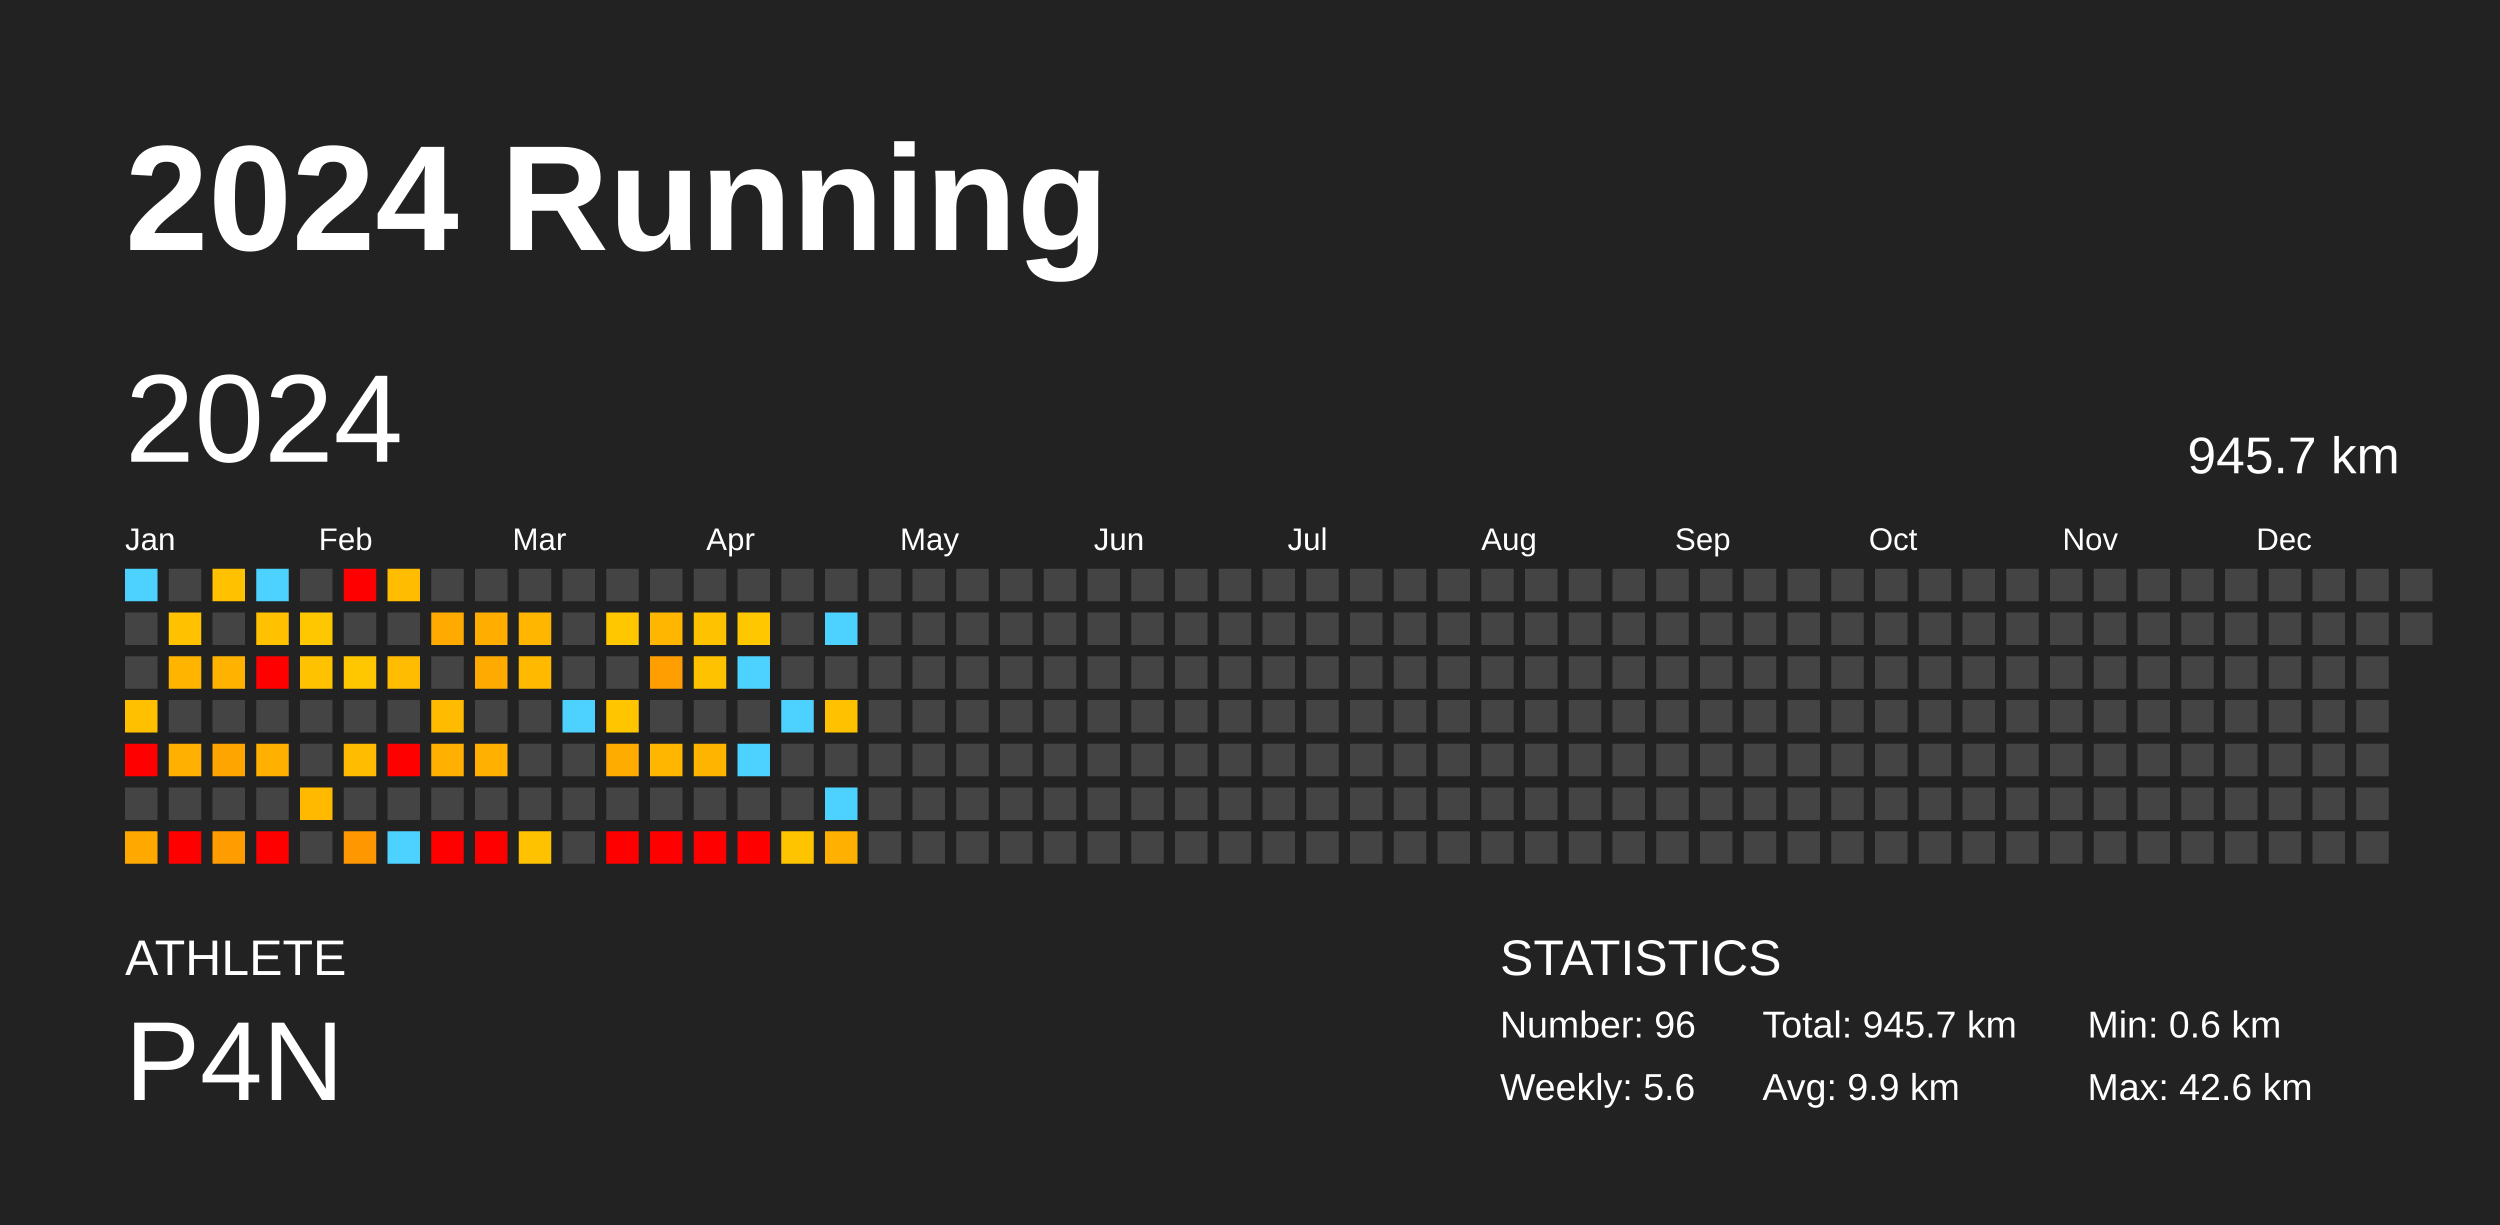
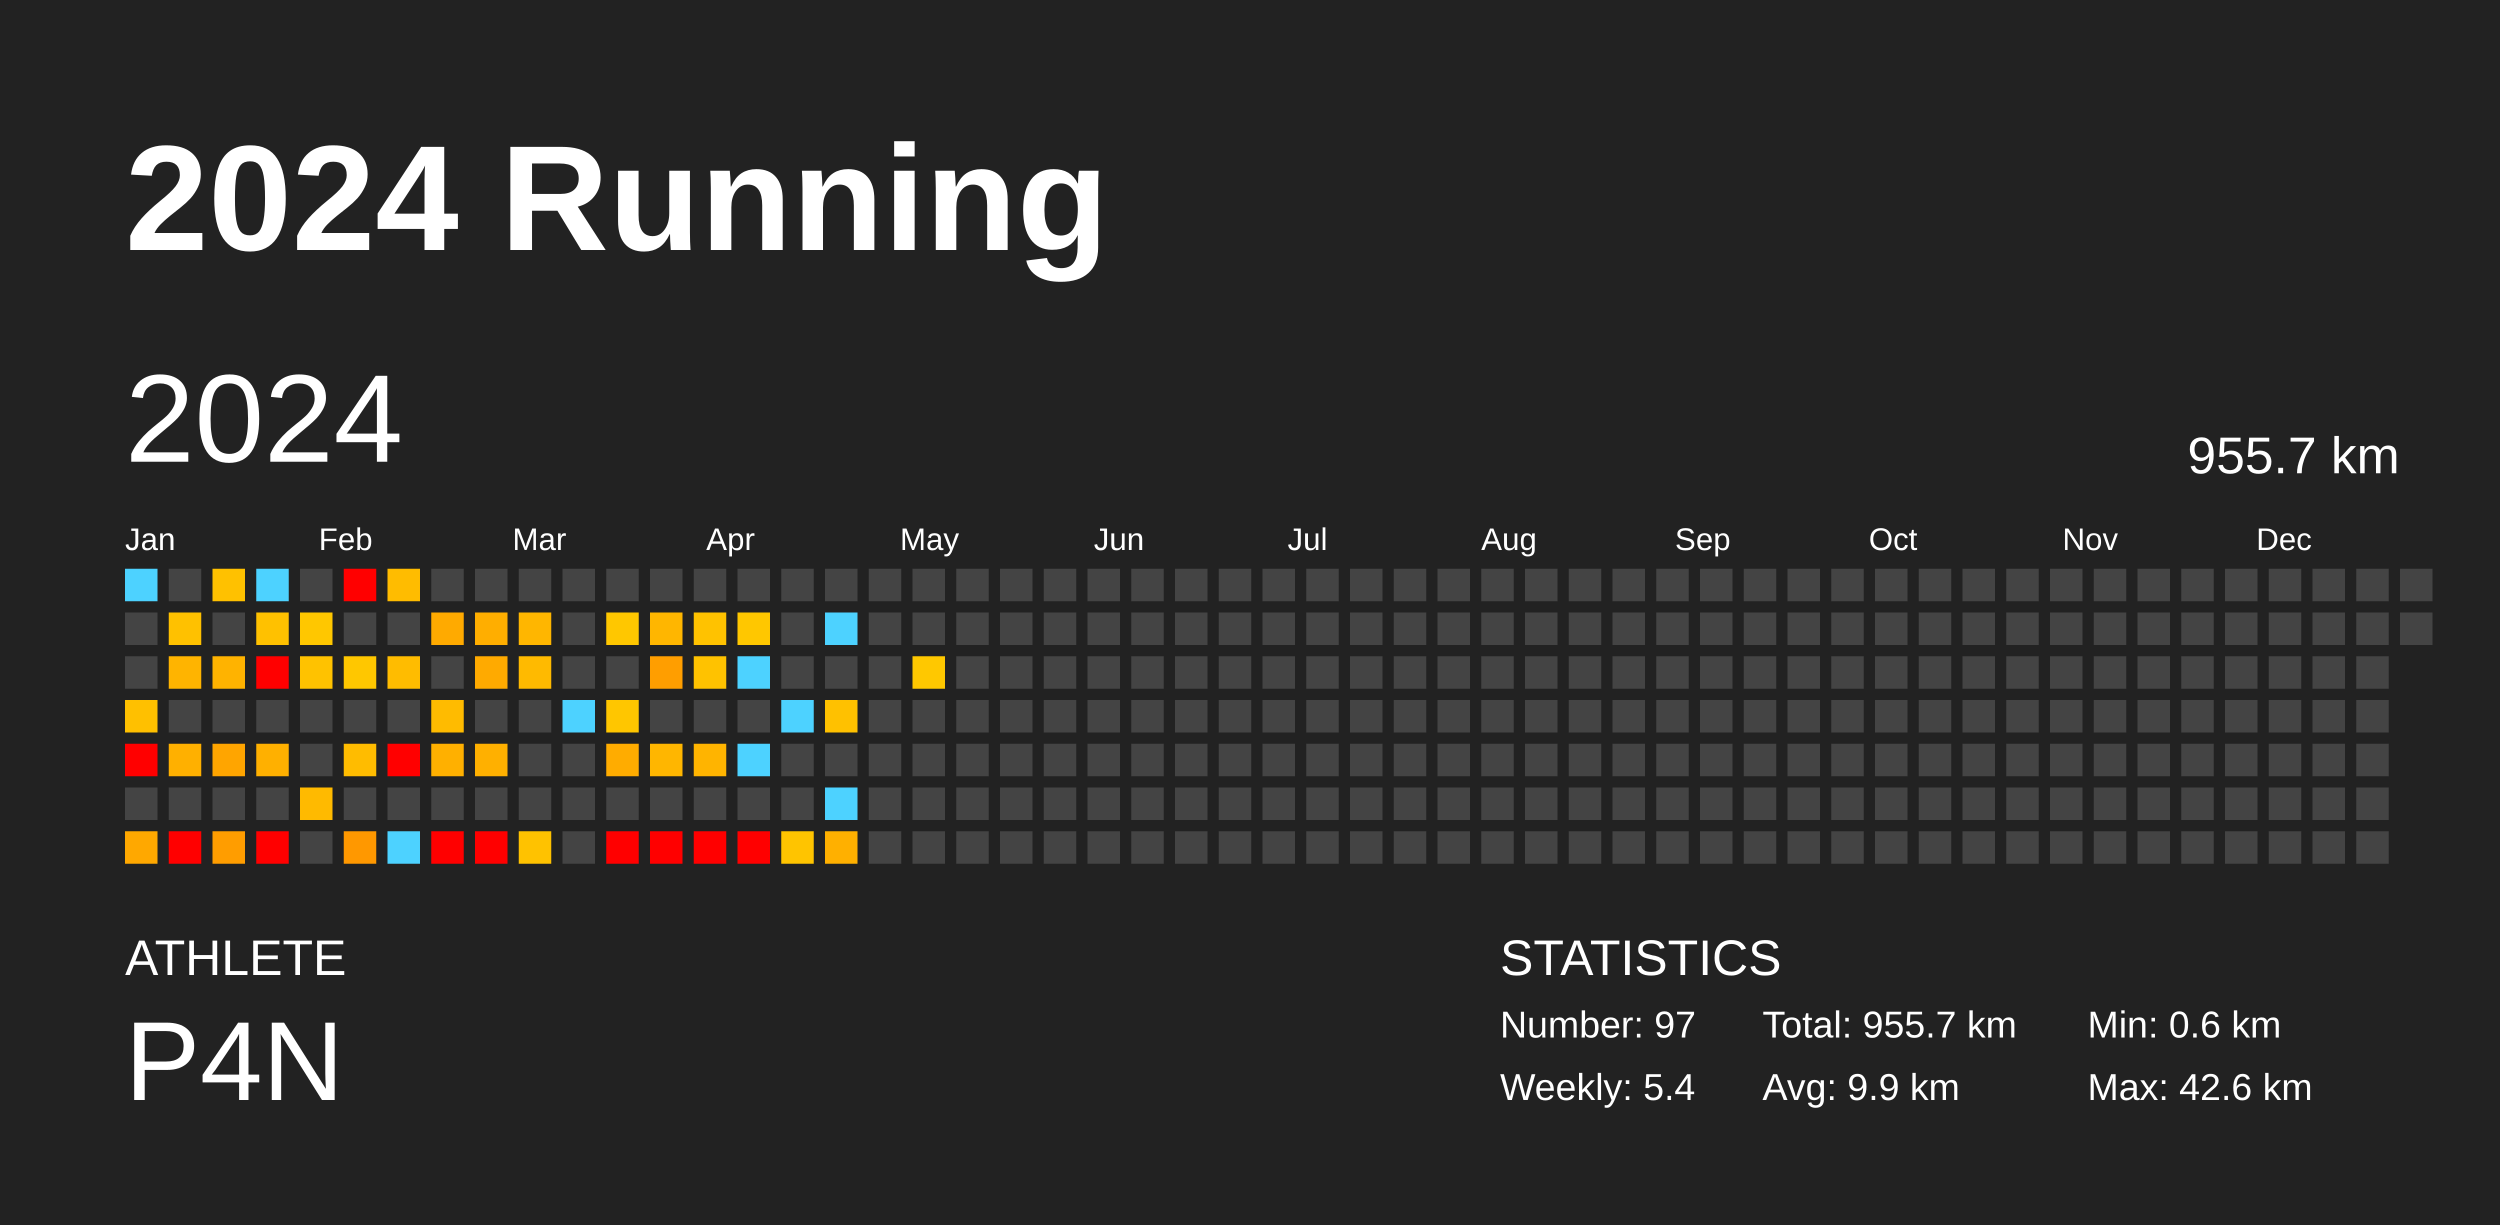
<svg xmlns="http://www.w3.org/2000/svg" baseProfile="full" height="98mm" version="1.1" viewBox="0,0,200,98" width="200mm">
  <defs />
  <rect fill="#222222" height="98" width="200" x="0" y="0" />
  <text fill="#FFFFFF" style="font-size:12px; font-family:Arial; font-weight:bold;" x="10" y="20">2024 Running</text>
  <text fill="#FFFFFF" style="font-size:4px; font-family:Arial" x="10" y="78">ATHLETE</text>
  <text fill="#FFFFFF" style="font-size:9px; font-family:Arial" x="10" y="88">P4N</text>
  <text fill="#FFFFFF" style="font-size:4px; font-family:Arial" x="120" y="78">STATISTICS</text>
-   <text fill="#FFFFFF" style="font-size:3px; font-family:Arial" x="120" y="83">Number: 96</text>
-   <text fill="#FFFFFF" style="font-size:3px; font-family:Arial" x="120" y="88">Weekly: 5.6</text>
-   <text fill="#FFFFFF" style="font-size:3px; font-family:Arial" x="141" y="83">Total: 945.7 km</text>
+   <text fill="#FFFFFF" style="font-size:3px; font-family:Arial" x="120" y="83">Number: 97</text>
+   <text fill="#FFFFFF" style="font-size:3px; font-family:Arial" x="120" y="88">Weekly: 5.4</text>
+   <text fill="#FFFFFF" style="font-size:3px; font-family:Arial" x="141" y="83">Total: 955.7 km</text>
  <text fill="#FFFFFF" style="font-size:3px; font-family:Arial" x="141" y="88">Avg: 9.9 km</text>
  <text fill="#FFFFFF" style="font-size:3px; font-family:Arial" x="167" y="83">Min: 0.6 km</text>
  <text fill="#FFFFFF" style="font-size:3px; font-family:Arial" x="167" y="88">Max: 42.6 km</text>
  <text dominant-baseline="hanging" fill="#FFFFFF" style="font-size:10.0px; font-family:Arial;" x="10" y="30">2024</text>
-   <text dominant-baseline="hanging" fill="#FFFFFF" style="font-size:4.125px; font-family:Arial;" x="175" y="35">945.7 km</text>
+   <text dominant-baseline="hanging" fill="#FFFFFF" style="font-size:4.125px; font-family:Arial;" x="175" y="35">955.7 km</text>
  <text fill="#FFFFFF" style="font-size:2.5px; font-family:Arial" x="10.0" y="44">Jan</text>
  <text fill="#FFFFFF" style="font-size:2.5px; font-family:Arial" x="25.5" y="44">Feb</text>
  <text fill="#FFFFFF" style="font-size:2.5px; font-family:Arial" x="41.0" y="44">Mar</text>
  <text fill="#FFFFFF" style="font-size:2.5px; font-family:Arial" x="56.5" y="44">Apr</text>
  <text fill="#FFFFFF" style="font-size:2.5px; font-family:Arial" x="72.0" y="44">May</text>
  <text fill="#FFFFFF" style="font-size:2.5px; font-family:Arial" x="87.5" y="44">Jun</text>
  <text fill="#FFFFFF" style="font-size:2.5px; font-family:Arial" x="103.0" y="44">Jul</text>
  <text fill="#FFFFFF" style="font-size:2.5px; font-family:Arial" x="118.5" y="44">Aug</text>
  <text fill="#FFFFFF" style="font-size:2.5px; font-family:Arial" x="134.0" y="44">Sep</text>
  <text fill="#FFFFFF" style="font-size:2.5px; font-family:Arial" x="149.5" y="44">Oct</text>
  <text fill="#FFFFFF" style="font-size:2.5px; font-family:Arial" x="165.0" y="44">Nov</text>
  <text fill="#FFFFFF" style="font-size:2.5px; font-family:Arial" x="180.5" y="44">Dec</text>
  <rect fill="#4dd2ff" height="2.6" width="2.6" x="10.0" y="45.5" />
  <rect fill="#444444" height="2.6" width="2.6" x="10.0" y="49.0" />
  <rect fill="#444444" height="2.6" width="2.6" x="10.0" y="52.5" />
  <rect fill="#ffc000" height="2.6" width="2.6" x="10.0" y="56.0" />
  <rect fill="red" height="2.6" width="2.6" x="10.0" y="59.5" />
  <rect fill="#444444" height="2.6" width="2.6" x="10.0" y="63.0" />
  <rect fill="#ffa800" height="2.6" width="2.6" x="10.0" y="66.5" />
  <rect fill="#444444" height="2.6" width="2.6" x="13.5" y="45.5" />
  <rect fill="#ffc100" height="2.6" width="2.6" x="13.5" y="49.0" />
  <rect fill="#ffb400" height="2.6" width="2.6" x="13.5" y="52.5" />
  <rect fill="#444444" height="2.6" width="2.6" x="13.5" y="56.0" />
  <rect fill="#ffb000" height="2.6" width="2.6" x="13.5" y="59.5" />
  <rect fill="#444444" height="2.6" width="2.6" x="13.5" y="63.0" />
  <rect fill="red" height="2.6" width="2.6" x="13.5" y="66.5" />
  <rect fill="#ffc100" height="2.6" width="2.6" x="17.0" y="45.5" />
  <rect fill="#444444" height="2.6" width="2.6" x="17.0" y="49.0" />
  <rect fill="#ffb300" height="2.6" width="2.6" x="17.0" y="52.5" />
  <rect fill="#444444" height="2.6" width="2.6" x="17.0" y="56.0" />
  <rect fill="#ffa500" height="2.6" width="2.6" x="17.0" y="59.5" />
  <rect fill="#444444" height="2.6" width="2.6" x="17.0" y="63.0" />
  <rect fill="#ff9d00" height="2.6" width="2.6" x="17.0" y="66.5" />
  <rect fill="#4dd2ff" height="2.6" width="2.6" x="20.5" y="45.5" />
  <rect fill="#ffc100" height="2.6" width="2.6" x="20.5" y="49.0" />
  <rect fill="red" height="2.6" width="2.6" x="20.5" y="52.5" />
  <rect fill="#444444" height="2.6" width="2.6" x="20.5" y="56.0" />
  <rect fill="#ffb000" height="2.6" width="2.6" x="20.5" y="59.5" />
  <rect fill="#444444" height="2.6" width="2.6" x="20.5" y="63.0" />
  <rect fill="red" height="2.6" width="2.6" x="20.5" y="66.5" />
  <rect fill="#444444" height="2.6" width="2.6" x="24.0" y="45.5" />
  <rect fill="#ffc700" height="2.6" width="2.6" x="24.0" y="49.0" />
  <rect fill="#ffc200" height="2.6" width="2.6" x="24.0" y="52.5" />
  <rect fill="#444444" height="2.6" width="2.6" x="24.0" y="56.0" />
  <rect fill="#444444" height="2.6" width="2.6" x="24.0" y="59.5" />
  <rect fill="#ffba00" height="2.6" width="2.6" x="24.0" y="63.0" />
  <rect fill="#444444" height="2.6" width="2.6" x="24.0" y="66.5" />
  <rect fill="red" height="2.6" width="2.6" x="27.5" y="45.5" />
  <rect fill="#444444" height="2.6" width="2.6" x="27.5" y="49.0" />
  <rect fill="#ffc700" height="2.6" width="2.6" x="27.5" y="52.5" />
  <rect fill="#444444" height="2.6" width="2.6" x="27.5" y="56.0" />
  <rect fill="#ffbc00" height="2.6" width="2.6" x="27.5" y="59.5" />
  <rect fill="#444444" height="2.6" width="2.6" x="27.5" y="63.0" />
  <rect fill="#ff9800" height="2.6" width="2.6" x="27.5" y="66.5" />
  <rect fill="#ffbc00" height="2.6" width="2.6" x="31.0" y="45.5" />
  <rect fill="#444444" height="2.6" width="2.6" x="31.0" y="49.0" />
  <rect fill="#ffbc00" height="2.6" width="2.6" x="31.0" y="52.5" />
  <rect fill="#444444" height="2.6" width="2.6" x="31.0" y="56.0" />
  <rect fill="red" height="2.6" width="2.6" x="31.0" y="59.5" />
  <rect fill="#444444" height="2.6" width="2.6" x="31.0" y="63.0" />
  <rect fill="#4dd2ff" height="2.6" width="2.6" x="31.0" y="66.5" />
  <rect fill="#444444" height="2.6" width="2.6" x="34.5" y="45.5" />
  <rect fill="#ffaa00" height="2.6" width="2.6" x="34.5" y="49.0" />
  <rect fill="#444444" height="2.6" width="2.6" x="34.5" y="52.5" />
  <rect fill="#ffbb00" height="2.6" width="2.6" x="34.5" y="56.0" />
  <rect fill="#ffb000" height="2.6" width="2.6" x="34.5" y="59.5" />
  <rect fill="#444444" height="2.6" width="2.6" x="34.5" y="63.0" />
  <rect fill="red" height="2.6" width="2.6" x="34.5" y="66.5" />
  <rect fill="#444444" height="2.6" width="2.6" x="38.0" y="45.5" />
  <rect fill="#ffae00" height="2.6" width="2.6" x="38.0" y="49.0" />
  <rect fill="#ffaa00" height="2.6" width="2.6" x="38.0" y="52.5" />
  <rect fill="#444444" height="2.6" width="2.6" x="38.0" y="56.0" />
  <rect fill="#ffb000" height="2.6" width="2.6" x="38.0" y="59.5" />
  <rect fill="#444444" height="2.6" width="2.6" x="38.0" y="63.0" />
  <rect fill="red" height="2.6" width="2.6" x="38.0" y="66.5" />
  <rect fill="#444444" height="2.6" width="2.6" x="41.5" y="45.5" />
  <rect fill="#ffb600" height="2.6" width="2.6" x="41.5" y="49.0" />
  <rect fill="#ffba00" height="2.6" width="2.6" x="41.5" y="52.5" />
  <rect fill="#444444" height="2.6" width="2.6" x="41.5" y="56.0" />
  <rect fill="#444444" height="2.6" width="2.6" x="41.5" y="59.5" />
  <rect fill="#444444" height="2.6" width="2.6" x="41.5" y="63.0" />
  <rect fill="#ffc200" height="2.6" width="2.6" x="41.5" y="66.5" />
  <rect fill="#444444" height="2.6" width="2.6" x="45.0" y="45.5" />
  <rect fill="#444444" height="2.6" width="2.6" x="45.0" y="49.0" />
  <rect fill="#444444" height="2.6" width="2.6" x="45.0" y="52.5" />
  <rect fill="#4dd2ff" height="2.6" width="2.6" x="45.0" y="56.0" />
  <rect fill="#444444" height="2.6" width="2.6" x="45.0" y="59.5" />
  <rect fill="#444444" height="2.6" width="2.6" x="45.0" y="63.0" />
  <rect fill="#444444" height="2.6" width="2.6" x="45.0" y="66.5" />
  <rect fill="#444444" height="2.6" width="2.6" x="48.5" y="45.5" />
  <rect fill="#ffc700" height="2.6" width="2.6" x="48.5" y="49.0" />
  <rect fill="#444444" height="2.6" width="2.6" x="48.5" y="52.5" />
  <rect fill="#ffc600" height="2.6" width="2.6" x="48.5" y="56.0" />
  <rect fill="#ffac00" height="2.6" width="2.6" x="48.5" y="59.5" />
  <rect fill="#444444" height="2.6" width="2.6" x="48.5" y="63.0" />
  <rect fill="red" height="2.6" width="2.6" x="48.5" y="66.5" />
  <rect fill="#444444" height="2.6" width="2.6" x="52.0" y="45.5" />
  <rect fill="#ffb600" height="2.6" width="2.6" x="52.0" y="49.0" />
  <rect fill="#ff9e00" height="2.6" width="2.6" x="52.0" y="52.5" />
  <rect fill="#444444" height="2.6" width="2.6" x="52.0" y="56.0" />
  <rect fill="#ffb600" height="2.6" width="2.6" x="52.0" y="59.5" />
  <rect fill="#444444" height="2.6" width="2.6" x="52.0" y="63.0" />
  <rect fill="red" height="2.6" width="2.6" x="52.0" y="66.5" />
  <rect fill="#444444" height="2.6" width="2.6" x="55.5" y="45.5" />
  <rect fill="#ffc200" height="2.6" width="2.6" x="55.5" y="49.0" />
  <rect fill="#ffc200" height="2.6" width="2.6" x="55.5" y="52.5" />
  <rect fill="#444444" height="2.6" width="2.6" x="55.5" y="56.0" />
  <rect fill="#ffb400" height="2.6" width="2.6" x="55.5" y="59.5" />
  <rect fill="#444444" height="2.6" width="2.6" x="55.5" y="63.0" />
  <rect fill="red" height="2.6" width="2.6" x="55.5" y="66.5" />
  <rect fill="#444444" height="2.6" width="2.6" x="59.0" y="45.5" />
  <rect fill="#ffc700" height="2.6" width="2.6" x="59.0" y="49.0" />
  <rect fill="#4dd2ff" height="2.6" width="2.6" x="59.0" y="52.5" />
  <rect fill="#444444" height="2.6" width="2.6" x="59.0" y="56.0" />
  <rect fill="#4dd2ff" height="2.6" width="2.6" x="59.0" y="59.5" />
  <rect fill="#444444" height="2.6" width="2.6" x="59.0" y="63.0" />
  <rect fill="red" height="2.6" width="2.6" x="59.0" y="66.5" />
  <rect fill="#444444" height="2.6" width="2.6" x="62.5" y="45.5" />
  <rect fill="#444444" height="2.6" width="2.6" x="62.5" y="49.0" />
  <rect fill="#444444" height="2.6" width="2.6" x="62.5" y="52.5" />
  <rect fill="#4dd2ff" height="2.6" width="2.6" x="62.5" y="56.0" />
  <rect fill="#444444" height="2.6" width="2.6" x="62.5" y="59.5" />
  <rect fill="#444444" height="2.6" width="2.6" x="62.5" y="63.0" />
  <rect fill="#ffc400" height="2.6" width="2.6" x="62.5" y="66.5" />
  <rect fill="#444444" height="2.6" width="2.6" x="66.0" y="45.5" />
  <rect fill="#4dd2ff" height="2.6" width="2.6" x="66.0" y="49.0" />
  <rect fill="#444444" height="2.6" width="2.6" x="66.0" y="52.5" />
  <rect fill="#ffc100" height="2.6" width="2.6" x="66.0" y="56.0" />
  <rect fill="#444444" height="2.6" width="2.6" x="66.0" y="59.5" />
  <rect fill="#4dd2ff" height="2.6" width="2.6" x="66.0" y="63.0" />
  <rect fill="#ffb000" height="2.6" width="2.6" x="66.0" y="66.5" />
  <rect fill="#444444" height="2.6" width="2.6" x="69.5" y="45.5" />
  <rect fill="#444444" height="2.6" width="2.6" x="69.5" y="49.0" />
  <rect fill="#444444" height="2.6" width="2.6" x="69.5" y="52.5" />
  <rect fill="#444444" height="2.6" width="2.6" x="69.5" y="56.0" />
  <rect fill="#444444" height="2.6" width="2.6" x="69.5" y="59.5" />
  <rect fill="#444444" height="2.6" width="2.6" x="69.5" y="63.0" />
  <rect fill="#444444" height="2.6" width="2.6" x="69.5" y="66.5" />
  <rect fill="#444444" height="2.6" width="2.6" x="73.0" y="45.5" />
  <rect fill="#444444" height="2.6" width="2.6" x="73.0" y="49.0" />
-   <rect fill="#444444" height="2.6" width="2.6" x="73.0" y="52.5" />
+   <rect fill="#ffc800" height="2.6" width="2.6" x="73.0" y="52.5" />
  <rect fill="#444444" height="2.6" width="2.6" x="73.0" y="56.0" />
  <rect fill="#444444" height="2.6" width="2.6" x="73.0" y="59.5" />
  <rect fill="#444444" height="2.6" width="2.6" x="73.0" y="63.0" />
  <rect fill="#444444" height="2.6" width="2.6" x="73.0" y="66.5" />
  <rect fill="#444444" height="2.6" width="2.6" x="76.5" y="45.5" />
  <rect fill="#444444" height="2.6" width="2.6" x="76.5" y="49.0" />
  <rect fill="#444444" height="2.6" width="2.6" x="76.5" y="52.5" />
  <rect fill="#444444" height="2.6" width="2.6" x="76.5" y="56.0" />
  <rect fill="#444444" height="2.6" width="2.6" x="76.5" y="59.5" />
  <rect fill="#444444" height="2.6" width="2.6" x="76.5" y="63.0" />
  <rect fill="#444444" height="2.6" width="2.6" x="76.5" y="66.5" />
  <rect fill="#444444" height="2.6" width="2.6" x="80.0" y="45.5" />
  <rect fill="#444444" height="2.6" width="2.6" x="80.0" y="49.0" />
  <rect fill="#444444" height="2.6" width="2.6" x="80.0" y="52.5" />
  <rect fill="#444444" height="2.6" width="2.6" x="80.0" y="56.0" />
  <rect fill="#444444" height="2.6" width="2.6" x="80.0" y="59.5" />
  <rect fill="#444444" height="2.6" width="2.6" x="80.0" y="63.0" />
  <rect fill="#444444" height="2.6" width="2.6" x="80.0" y="66.5" />
  <rect fill="#444444" height="2.6" width="2.6" x="83.5" y="45.5" />
  <rect fill="#444444" height="2.6" width="2.6" x="83.5" y="49.0" />
  <rect fill="#444444" height="2.6" width="2.6" x="83.5" y="52.5" />
  <rect fill="#444444" height="2.6" width="2.6" x="83.5" y="56.0" />
  <rect fill="#444444" height="2.6" width="2.6" x="83.5" y="59.5" />
  <rect fill="#444444" height="2.6" width="2.6" x="83.5" y="63.0" />
  <rect fill="#444444" height="2.6" width="2.6" x="83.5" y="66.5" />
  <rect fill="#444444" height="2.6" width="2.6" x="87.0" y="45.5" />
  <rect fill="#444444" height="2.6" width="2.6" x="87.0" y="49.0" />
  <rect fill="#444444" height="2.6" width="2.6" x="87.0" y="52.5" />
  <rect fill="#444444" height="2.6" width="2.6" x="87.0" y="56.0" />
  <rect fill="#444444" height="2.6" width="2.6" x="87.0" y="59.5" />
  <rect fill="#444444" height="2.6" width="2.6" x="87.0" y="63.0" />
  <rect fill="#444444" height="2.6" width="2.6" x="87.0" y="66.5" />
  <rect fill="#444444" height="2.6" width="2.6" x="90.5" y="45.5" />
  <rect fill="#444444" height="2.6" width="2.6" x="90.5" y="49.0" />
  <rect fill="#444444" height="2.6" width="2.6" x="90.5" y="52.5" />
  <rect fill="#444444" height="2.6" width="2.6" x="90.5" y="56.0" />
  <rect fill="#444444" height="2.6" width="2.6" x="90.5" y="59.5" />
  <rect fill="#444444" height="2.6" width="2.6" x="90.5" y="63.0" />
  <rect fill="#444444" height="2.6" width="2.6" x="90.5" y="66.5" />
  <rect fill="#444444" height="2.6" width="2.6" x="94.0" y="45.5" />
  <rect fill="#444444" height="2.6" width="2.6" x="94.0" y="49.0" />
  <rect fill="#444444" height="2.6" width="2.6" x="94.0" y="52.5" />
  <rect fill="#444444" height="2.6" width="2.6" x="94.0" y="56.0" />
  <rect fill="#444444" height="2.6" width="2.6" x="94.0" y="59.5" />
  <rect fill="#444444" height="2.6" width="2.6" x="94.0" y="63.0" />
  <rect fill="#444444" height="2.6" width="2.6" x="94.0" y="66.5" />
  <rect fill="#444444" height="2.6" width="2.6" x="97.5" y="45.5" />
  <rect fill="#444444" height="2.6" width="2.6" x="97.5" y="49.0" />
  <rect fill="#444444" height="2.6" width="2.6" x="97.5" y="52.5" />
  <rect fill="#444444" height="2.6" width="2.6" x="97.5" y="56.0" />
  <rect fill="#444444" height="2.6" width="2.6" x="97.5" y="59.5" />
  <rect fill="#444444" height="2.6" width="2.6" x="97.5" y="63.0" />
  <rect fill="#444444" height="2.6" width="2.6" x="97.5" y="66.5" />
  <rect fill="#444444" height="2.6" width="2.6" x="101.0" y="45.5" />
  <rect fill="#444444" height="2.6" width="2.6" x="101.0" y="49.0" />
  <rect fill="#444444" height="2.6" width="2.6" x="101.0" y="52.5" />
  <rect fill="#444444" height="2.6" width="2.6" x="101.0" y="56.0" />
  <rect fill="#444444" height="2.6" width="2.6" x="101.0" y="59.5" />
  <rect fill="#444444" height="2.6" width="2.6" x="101.0" y="63.0" />
  <rect fill="#444444" height="2.6" width="2.6" x="101.0" y="66.5" />
  <rect fill="#444444" height="2.6" width="2.6" x="104.5" y="45.5" />
  <rect fill="#444444" height="2.6" width="2.6" x="104.5" y="49.0" />
  <rect fill="#444444" height="2.6" width="2.6" x="104.5" y="52.5" />
  <rect fill="#444444" height="2.6" width="2.6" x="104.5" y="56.0" />
  <rect fill="#444444" height="2.6" width="2.6" x="104.5" y="59.5" />
  <rect fill="#444444" height="2.6" width="2.6" x="104.5" y="63.0" />
  <rect fill="#444444" height="2.6" width="2.6" x="104.5" y="66.5" />
  <rect fill="#444444" height="2.6" width="2.6" x="108.0" y="45.5" />
  <rect fill="#444444" height="2.6" width="2.6" x="108.0" y="49.0" />
  <rect fill="#444444" height="2.6" width="2.6" x="108.0" y="52.5" />
  <rect fill="#444444" height="2.6" width="2.6" x="108.0" y="56.0" />
  <rect fill="#444444" height="2.6" width="2.6" x="108.0" y="59.5" />
  <rect fill="#444444" height="2.6" width="2.6" x="108.0" y="63.0" />
  <rect fill="#444444" height="2.6" width="2.6" x="108.0" y="66.5" />
  <rect fill="#444444" height="2.6" width="2.6" x="111.5" y="45.5" />
  <rect fill="#444444" height="2.6" width="2.6" x="111.5" y="49.0" />
  <rect fill="#444444" height="2.6" width="2.6" x="111.5" y="52.5" />
  <rect fill="#444444" height="2.6" width="2.6" x="111.5" y="56.0" />
  <rect fill="#444444" height="2.6" width="2.6" x="111.5" y="59.5" />
  <rect fill="#444444" height="2.6" width="2.6" x="111.5" y="63.0" />
  <rect fill="#444444" height="2.6" width="2.6" x="111.5" y="66.5" />
  <rect fill="#444444" height="2.6" width="2.6" x="115.0" y="45.5" />
  <rect fill="#444444" height="2.6" width="2.6" x="115.0" y="49.0" />
  <rect fill="#444444" height="2.6" width="2.6" x="115.0" y="52.5" />
  <rect fill="#444444" height="2.6" width="2.6" x="115.0" y="56.0" />
  <rect fill="#444444" height="2.6" width="2.6" x="115.0" y="59.5" />
  <rect fill="#444444" height="2.6" width="2.6" x="115.0" y="63.0" />
  <rect fill="#444444" height="2.6" width="2.6" x="115.0" y="66.5" />
  <rect fill="#444444" height="2.6" width="2.6" x="118.5" y="45.5" />
  <rect fill="#444444" height="2.6" width="2.6" x="118.5" y="49.0" />
  <rect fill="#444444" height="2.6" width="2.6" x="118.5" y="52.5" />
  <rect fill="#444444" height="2.6" width="2.6" x="118.5" y="56.0" />
  <rect fill="#444444" height="2.6" width="2.6" x="118.5" y="59.5" />
  <rect fill="#444444" height="2.6" width="2.6" x="118.5" y="63.0" />
  <rect fill="#444444" height="2.6" width="2.6" x="118.5" y="66.5" />
  <rect fill="#444444" height="2.6" width="2.6" x="122.0" y="45.5" />
  <rect fill="#444444" height="2.6" width="2.6" x="122.0" y="49.0" />
  <rect fill="#444444" height="2.6" width="2.6" x="122.0" y="52.5" />
  <rect fill="#444444" height="2.6" width="2.6" x="122.0" y="56.0" />
  <rect fill="#444444" height="2.6" width="2.6" x="122.0" y="59.5" />
  <rect fill="#444444" height="2.6" width="2.6" x="122.0" y="63.0" />
  <rect fill="#444444" height="2.6" width="2.6" x="122.0" y="66.5" />
  <rect fill="#444444" height="2.6" width="2.6" x="125.5" y="45.5" />
  <rect fill="#444444" height="2.6" width="2.6" x="125.5" y="49.0" />
  <rect fill="#444444" height="2.6" width="2.6" x="125.5" y="52.5" />
  <rect fill="#444444" height="2.6" width="2.6" x="125.5" y="56.0" />
  <rect fill="#444444" height="2.6" width="2.6" x="125.5" y="59.5" />
  <rect fill="#444444" height="2.6" width="2.6" x="125.5" y="63.0" />
  <rect fill="#444444" height="2.6" width="2.6" x="125.5" y="66.5" />
  <rect fill="#444444" height="2.6" width="2.6" x="129.0" y="45.5" />
  <rect fill="#444444" height="2.6" width="2.6" x="129.0" y="49.0" />
  <rect fill="#444444" height="2.6" width="2.6" x="129.0" y="52.5" />
  <rect fill="#444444" height="2.6" width="2.6" x="129.0" y="56.0" />
  <rect fill="#444444" height="2.6" width="2.6" x="129.0" y="59.5" />
  <rect fill="#444444" height="2.6" width="2.6" x="129.0" y="63.0" />
  <rect fill="#444444" height="2.6" width="2.6" x="129.0" y="66.5" />
  <rect fill="#444444" height="2.6" width="2.6" x="132.5" y="45.5" />
  <rect fill="#444444" height="2.6" width="2.6" x="132.5" y="49.0" />
  <rect fill="#444444" height="2.6" width="2.6" x="132.5" y="52.5" />
  <rect fill="#444444" height="2.6" width="2.6" x="132.5" y="56.0" />
  <rect fill="#444444" height="2.6" width="2.6" x="132.5" y="59.5" />
  <rect fill="#444444" height="2.6" width="2.6" x="132.5" y="63.0" />
  <rect fill="#444444" height="2.6" width="2.6" x="132.5" y="66.5" />
  <rect fill="#444444" height="2.6" width="2.6" x="136.0" y="45.5" />
  <rect fill="#444444" height="2.6" width="2.6" x="136.0" y="49.0" />
  <rect fill="#444444" height="2.6" width="2.6" x="136.0" y="52.5" />
  <rect fill="#444444" height="2.6" width="2.6" x="136.0" y="56.0" />
  <rect fill="#444444" height="2.6" width="2.6" x="136.0" y="59.5" />
  <rect fill="#444444" height="2.6" width="2.6" x="136.0" y="63.0" />
  <rect fill="#444444" height="2.6" width="2.6" x="136.0" y="66.5" />
  <rect fill="#444444" height="2.6" width="2.6" x="139.5" y="45.5" />
  <rect fill="#444444" height="2.6" width="2.6" x="139.5" y="49.0" />
  <rect fill="#444444" height="2.6" width="2.6" x="139.5" y="52.5" />
  <rect fill="#444444" height="2.6" width="2.6" x="139.5" y="56.0" />
  <rect fill="#444444" height="2.6" width="2.6" x="139.5" y="59.5" />
  <rect fill="#444444" height="2.6" width="2.6" x="139.5" y="63.0" />
  <rect fill="#444444" height="2.6" width="2.6" x="139.5" y="66.5" />
  <rect fill="#444444" height="2.6" width="2.6" x="143.0" y="45.5" />
  <rect fill="#444444" height="2.6" width="2.6" x="143.0" y="49.0" />
  <rect fill="#444444" height="2.6" width="2.6" x="143.0" y="52.5" />
  <rect fill="#444444" height="2.6" width="2.6" x="143.0" y="56.0" />
  <rect fill="#444444" height="2.6" width="2.6" x="143.0" y="59.5" />
  <rect fill="#444444" height="2.6" width="2.6" x="143.0" y="63.0" />
  <rect fill="#444444" height="2.6" width="2.6" x="143.0" y="66.5" />
  <rect fill="#444444" height="2.6" width="2.6" x="146.5" y="45.5" />
  <rect fill="#444444" height="2.6" width="2.6" x="146.5" y="49.0" />
  <rect fill="#444444" height="2.6" width="2.6" x="146.5" y="52.5" />
  <rect fill="#444444" height="2.6" width="2.6" x="146.5" y="56.0" />
  <rect fill="#444444" height="2.6" width="2.6" x="146.5" y="59.5" />
  <rect fill="#444444" height="2.6" width="2.6" x="146.5" y="63.0" />
  <rect fill="#444444" height="2.6" width="2.6" x="146.5" y="66.5" />
  <rect fill="#444444" height="2.6" width="2.6" x="150.0" y="45.5" />
  <rect fill="#444444" height="2.6" width="2.6" x="150.0" y="49.0" />
  <rect fill="#444444" height="2.6" width="2.6" x="150.0" y="52.5" />
  <rect fill="#444444" height="2.6" width="2.6" x="150.0" y="56.0" />
  <rect fill="#444444" height="2.6" width="2.6" x="150.0" y="59.5" />
  <rect fill="#444444" height="2.6" width="2.6" x="150.0" y="63.0" />
  <rect fill="#444444" height="2.6" width="2.6" x="150.0" y="66.5" />
  <rect fill="#444444" height="2.6" width="2.6" x="153.5" y="45.5" />
  <rect fill="#444444" height="2.6" width="2.6" x="153.5" y="49.0" />
  <rect fill="#444444" height="2.6" width="2.6" x="153.5" y="52.5" />
  <rect fill="#444444" height="2.6" width="2.6" x="153.5" y="56.0" />
  <rect fill="#444444" height="2.6" width="2.6" x="153.5" y="59.5" />
  <rect fill="#444444" height="2.6" width="2.6" x="153.5" y="63.0" />
  <rect fill="#444444" height="2.6" width="2.6" x="153.5" y="66.5" />
  <rect fill="#444444" height="2.6" width="2.6" x="157.0" y="45.5" />
  <rect fill="#444444" height="2.6" width="2.6" x="157.0" y="49.0" />
  <rect fill="#444444" height="2.6" width="2.6" x="157.0" y="52.5" />
  <rect fill="#444444" height="2.6" width="2.6" x="157.0" y="56.0" />
  <rect fill="#444444" height="2.6" width="2.6" x="157.0" y="59.5" />
  <rect fill="#444444" height="2.6" width="2.6" x="157.0" y="63.0" />
  <rect fill="#444444" height="2.6" width="2.6" x="157.0" y="66.5" />
  <rect fill="#444444" height="2.6" width="2.6" x="160.5" y="45.5" />
  <rect fill="#444444" height="2.6" width="2.6" x="160.5" y="49.0" />
  <rect fill="#444444" height="2.6" width="2.6" x="160.5" y="52.5" />
  <rect fill="#444444" height="2.6" width="2.6" x="160.5" y="56.0" />
  <rect fill="#444444" height="2.6" width="2.6" x="160.5" y="59.5" />
  <rect fill="#444444" height="2.6" width="2.6" x="160.5" y="63.0" />
  <rect fill="#444444" height="2.6" width="2.6" x="160.5" y="66.5" />
  <rect fill="#444444" height="2.6" width="2.6" x="164.0" y="45.5" />
  <rect fill="#444444" height="2.6" width="2.6" x="164.0" y="49.0" />
  <rect fill="#444444" height="2.6" width="2.6" x="164.0" y="52.5" />
  <rect fill="#444444" height="2.6" width="2.6" x="164.0" y="56.0" />
  <rect fill="#444444" height="2.6" width="2.6" x="164.0" y="59.5" />
  <rect fill="#444444" height="2.6" width="2.6" x="164.0" y="63.0" />
  <rect fill="#444444" height="2.6" width="2.6" x="164.0" y="66.5" />
  <rect fill="#444444" height="2.6" width="2.6" x="167.5" y="45.5" />
  <rect fill="#444444" height="2.6" width="2.6" x="167.5" y="49.0" />
  <rect fill="#444444" height="2.6" width="2.6" x="167.5" y="52.5" />
  <rect fill="#444444" height="2.6" width="2.6" x="167.5" y="56.0" />
  <rect fill="#444444" height="2.6" width="2.6" x="167.5" y="59.5" />
  <rect fill="#444444" height="2.6" width="2.6" x="167.5" y="63.0" />
  <rect fill="#444444" height="2.6" width="2.6" x="167.5" y="66.5" />
  <rect fill="#444444" height="2.6" width="2.6" x="171.0" y="45.5" />
  <rect fill="#444444" height="2.6" width="2.6" x="171.0" y="49.0" />
  <rect fill="#444444" height="2.6" width="2.6" x="171.0" y="52.5" />
  <rect fill="#444444" height="2.6" width="2.6" x="171.0" y="56.0" />
  <rect fill="#444444" height="2.6" width="2.6" x="171.0" y="59.5" />
  <rect fill="#444444" height="2.6" width="2.6" x="171.0" y="63.0" />
  <rect fill="#444444" height="2.6" width="2.6" x="171.0" y="66.5" />
  <rect fill="#444444" height="2.6" width="2.6" x="174.5" y="45.5" />
  <rect fill="#444444" height="2.6" width="2.6" x="174.5" y="49.0" />
  <rect fill="#444444" height="2.6" width="2.6" x="174.5" y="52.5" />
  <rect fill="#444444" height="2.6" width="2.6" x="174.5" y="56.0" />
  <rect fill="#444444" height="2.6" width="2.6" x="174.5" y="59.5" />
  <rect fill="#444444" height="2.6" width="2.6" x="174.5" y="63.0" />
  <rect fill="#444444" height="2.6" width="2.6" x="174.5" y="66.5" />
  <rect fill="#444444" height="2.6" width="2.6" x="178.0" y="45.5" />
  <rect fill="#444444" height="2.6" width="2.6" x="178.0" y="49.0" />
  <rect fill="#444444" height="2.6" width="2.6" x="178.0" y="52.5" />
  <rect fill="#444444" height="2.6" width="2.6" x="178.0" y="56.0" />
  <rect fill="#444444" height="2.6" width="2.6" x="178.0" y="59.5" />
  <rect fill="#444444" height="2.6" width="2.6" x="178.0" y="63.0" />
  <rect fill="#444444" height="2.6" width="2.6" x="178.0" y="66.5" />
  <rect fill="#444444" height="2.6" width="2.6" x="181.5" y="45.5" />
  <rect fill="#444444" height="2.6" width="2.6" x="181.5" y="49.0" />
  <rect fill="#444444" height="2.6" width="2.6" x="181.5" y="52.5" />
  <rect fill="#444444" height="2.6" width="2.6" x="181.5" y="56.0" />
  <rect fill="#444444" height="2.6" width="2.6" x="181.5" y="59.5" />
  <rect fill="#444444" height="2.6" width="2.6" x="181.5" y="63.0" />
  <rect fill="#444444" height="2.6" width="2.6" x="181.5" y="66.5" />
  <rect fill="#444444" height="2.6" width="2.6" x="185.0" y="45.5" />
  <rect fill="#444444" height="2.6" width="2.6" x="185.0" y="49.0" />
  <rect fill="#444444" height="2.6" width="2.6" x="185.0" y="52.5" />
  <rect fill="#444444" height="2.6" width="2.6" x="185.0" y="56.0" />
  <rect fill="#444444" height="2.6" width="2.6" x="185.0" y="59.5" />
  <rect fill="#444444" height="2.6" width="2.6" x="185.0" y="63.0" />
  <rect fill="#444444" height="2.6" width="2.6" x="185.0" y="66.5" />
  <rect fill="#444444" height="2.6" width="2.6" x="188.5" y="45.5" />
  <rect fill="#444444" height="2.6" width="2.6" x="188.5" y="49.0" />
  <rect fill="#444444" height="2.6" width="2.6" x="188.5" y="52.5" />
  <rect fill="#444444" height="2.6" width="2.6" x="188.5" y="56.0" />
  <rect fill="#444444" height="2.6" width="2.6" x="188.5" y="59.5" />
  <rect fill="#444444" height="2.6" width="2.6" x="188.5" y="63.0" />
  <rect fill="#444444" height="2.6" width="2.6" x="188.5" y="66.5" />
  <rect fill="#444444" height="2.6" width="2.6" x="192.0" y="45.5" />
  <rect fill="#444444" height="2.6" width="2.6" x="192.0" y="49.0" />
</svg>
